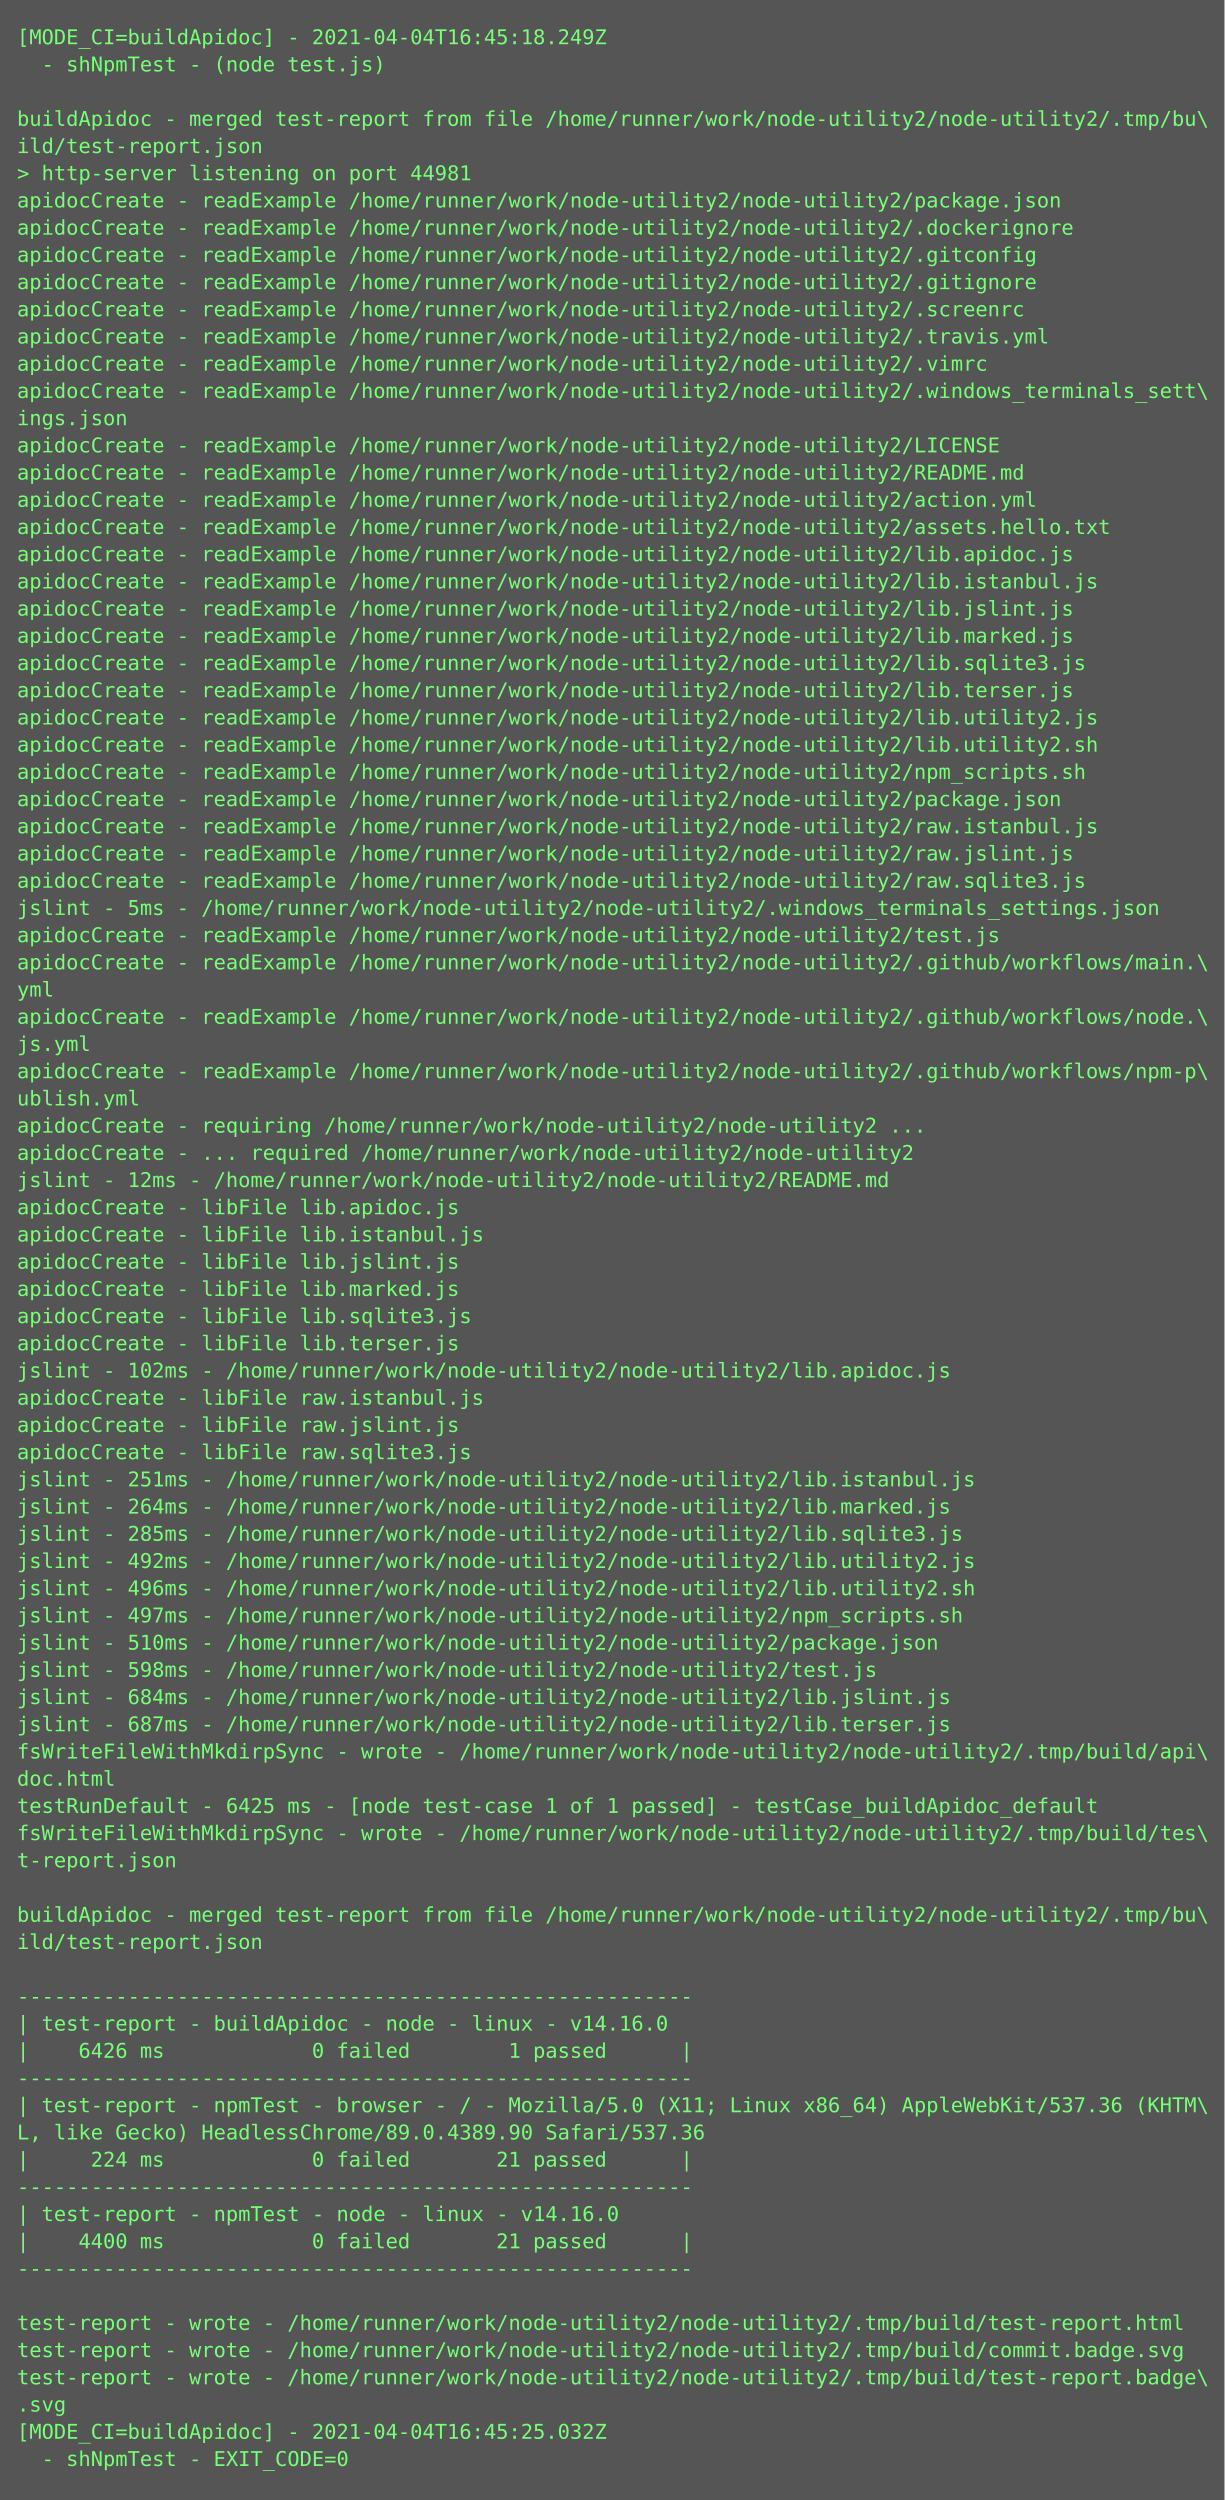
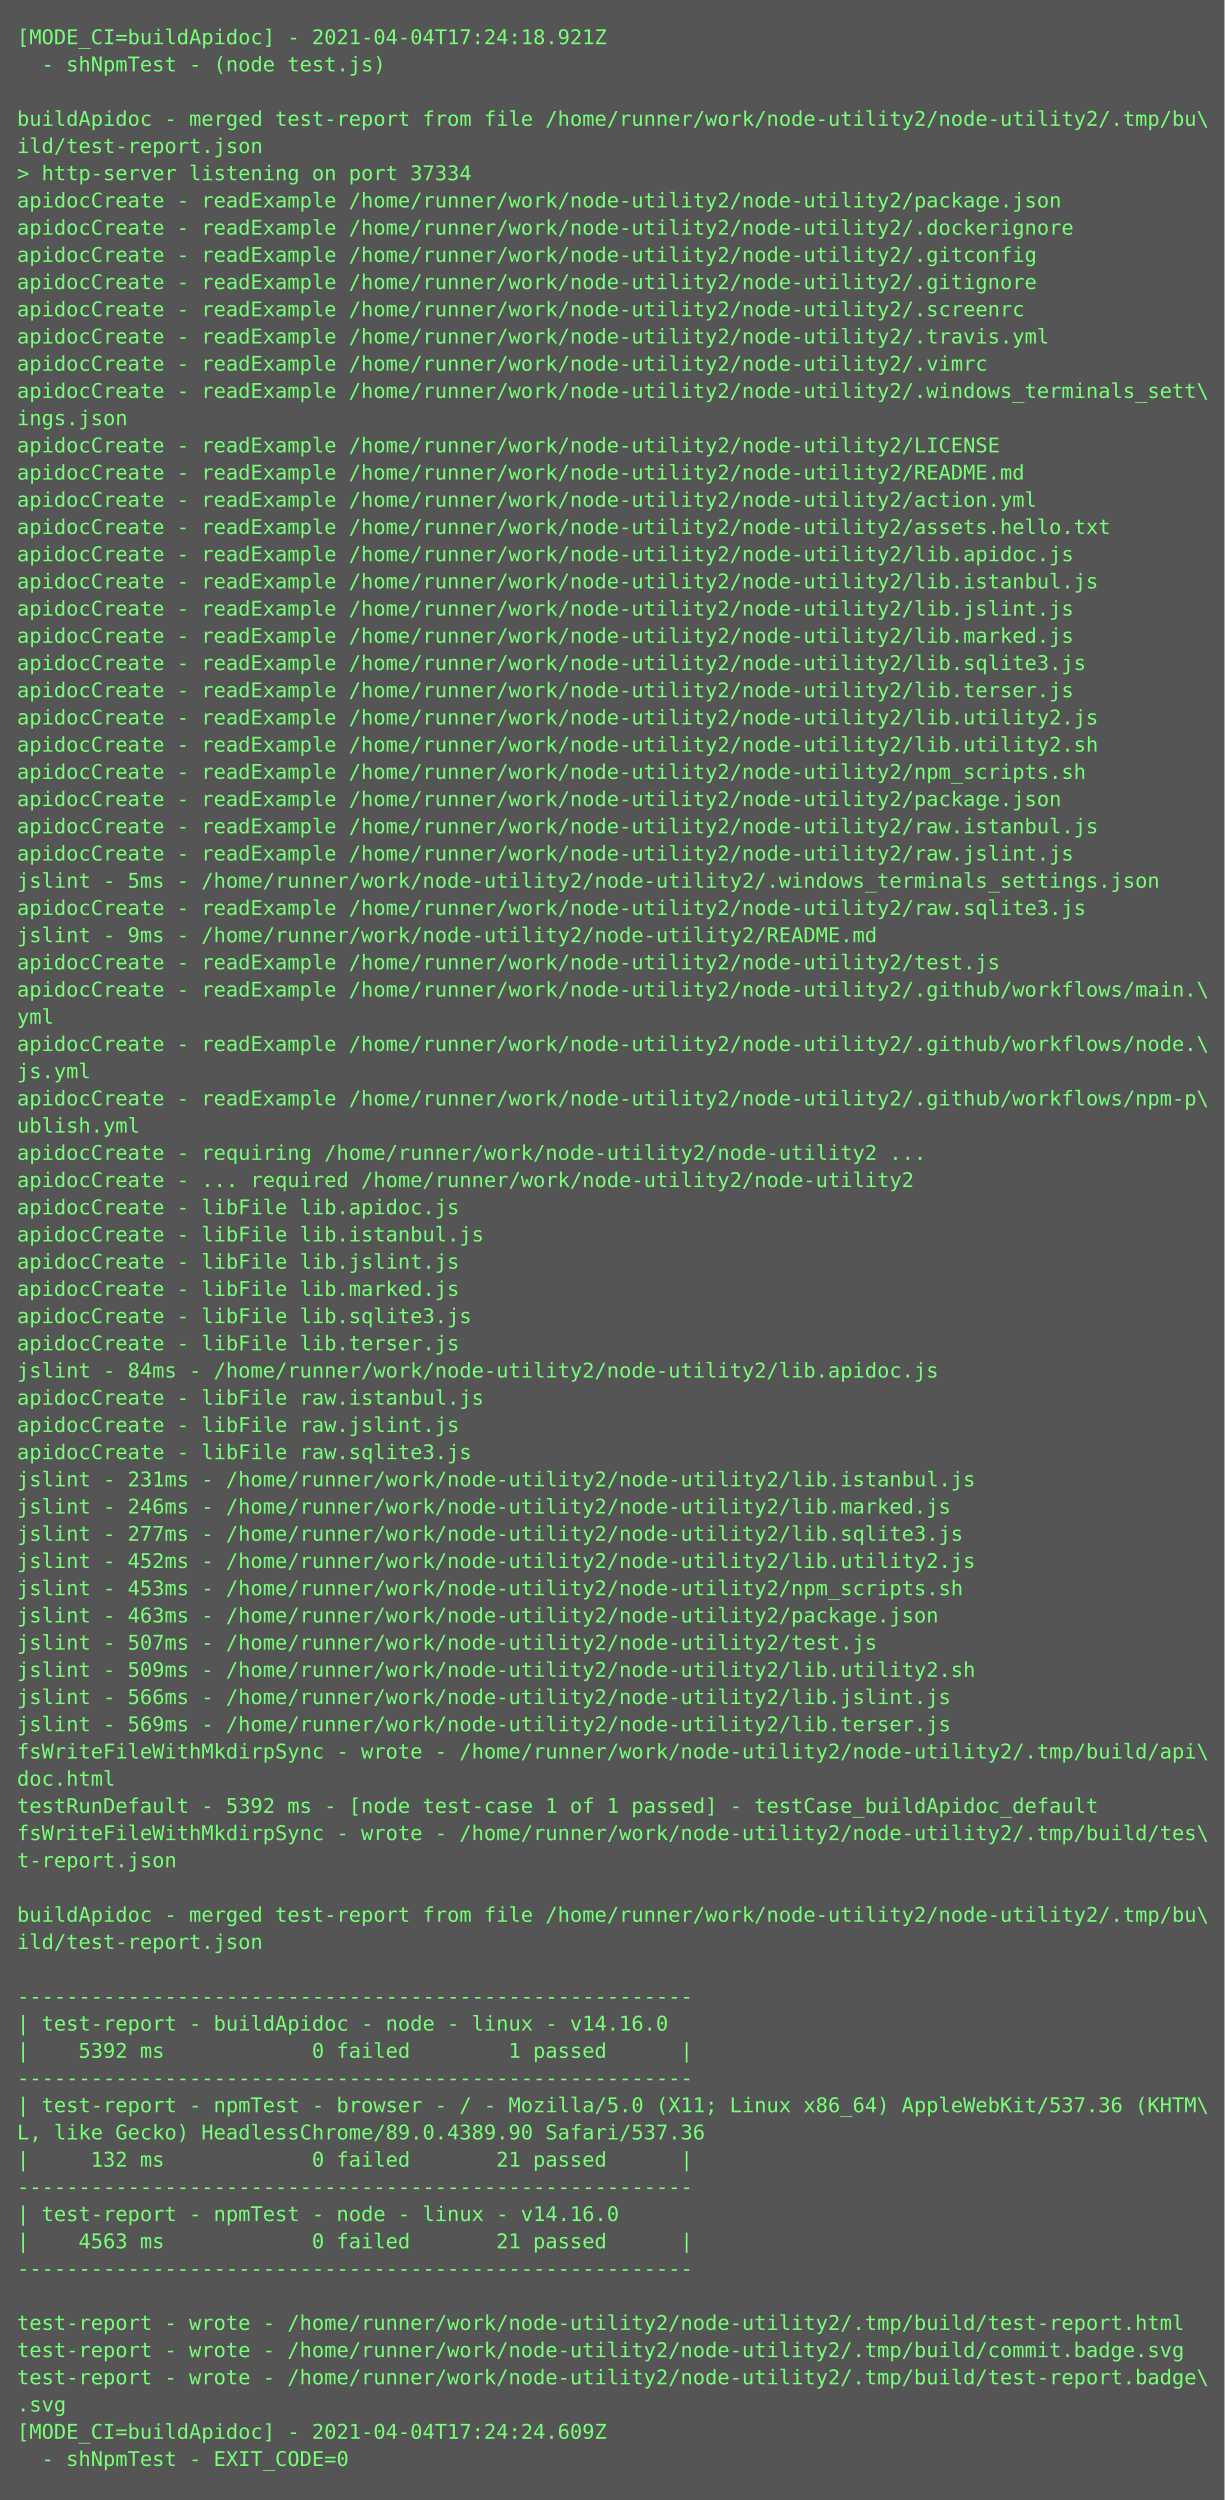
<svg xmlns="http://www.w3.org/2000/svg" height="1470px" width="720px">
  <rect height="1470px" fill="#555" width="720px" />
  <text fill="#7f7" font-family="Consolas, Menlo, monospace" font-size="12" xml:space="preserve">
-     <tspan x="10" y="26">[MODE_CI=buildApidoc] - 2021-04-04T16:45:18.249Z</tspan>
+     <tspan x="10" y="26">[MODE_CI=buildApidoc] - 2021-04-04T17:24:18.921Z</tspan>
    <tspan x="10" y="42">  - shNpmTest - (node test.js)</tspan>
    <tspan x="10" y="58" />
    <tspan x="10" y="74">buildApidoc - merged test-report from file /home/runner/work/node-utility2/node-utility2/.tmp/bu\</tspan>
    <tspan x="10" y="90">ild/test-report.json</tspan>
-     <tspan x="10" y="106">&gt; http-server listening on port 44981</tspan>
+     <tspan x="10" y="106">&gt; http-server listening on port 37334</tspan>
    <tspan x="10" y="122">apidocCreate - readExample /home/runner/work/node-utility2/node-utility2/package.json</tspan>
    <tspan x="10" y="138">apidocCreate - readExample /home/runner/work/node-utility2/node-utility2/.dockerignore</tspan>
    <tspan x="10" y="154">apidocCreate - readExample /home/runner/work/node-utility2/node-utility2/.gitconfig</tspan>
    <tspan x="10" y="170">apidocCreate - readExample /home/runner/work/node-utility2/node-utility2/.gitignore</tspan>
    <tspan x="10" y="186">apidocCreate - readExample /home/runner/work/node-utility2/node-utility2/.screenrc</tspan>
    <tspan x="10" y="202">apidocCreate - readExample /home/runner/work/node-utility2/node-utility2/.travis.yml</tspan>
    <tspan x="10" y="218">apidocCreate - readExample /home/runner/work/node-utility2/node-utility2/.vimrc</tspan>
    <tspan x="10" y="234">apidocCreate - readExample /home/runner/work/node-utility2/node-utility2/.windows_terminals_sett\</tspan>
    <tspan x="10" y="250">ings.json</tspan>
    <tspan x="10" y="266">apidocCreate - readExample /home/runner/work/node-utility2/node-utility2/LICENSE</tspan>
    <tspan x="10" y="282">apidocCreate - readExample /home/runner/work/node-utility2/node-utility2/README.md</tspan>
    <tspan x="10" y="298">apidocCreate - readExample /home/runner/work/node-utility2/node-utility2/action.yml</tspan>
    <tspan x="10" y="314">apidocCreate - readExample /home/runner/work/node-utility2/node-utility2/assets.hello.txt</tspan>
    <tspan x="10" y="330">apidocCreate - readExample /home/runner/work/node-utility2/node-utility2/lib.apidoc.js</tspan>
    <tspan x="10" y="346">apidocCreate - readExample /home/runner/work/node-utility2/node-utility2/lib.istanbul.js</tspan>
    <tspan x="10" y="362">apidocCreate - readExample /home/runner/work/node-utility2/node-utility2/lib.jslint.js</tspan>
    <tspan x="10" y="378">apidocCreate - readExample /home/runner/work/node-utility2/node-utility2/lib.marked.js</tspan>
    <tspan x="10" y="394">apidocCreate - readExample /home/runner/work/node-utility2/node-utility2/lib.sqlite3.js</tspan>
    <tspan x="10" y="410">apidocCreate - readExample /home/runner/work/node-utility2/node-utility2/lib.terser.js</tspan>
    <tspan x="10" y="426">apidocCreate - readExample /home/runner/work/node-utility2/node-utility2/lib.utility2.js</tspan>
    <tspan x="10" y="442">apidocCreate - readExample /home/runner/work/node-utility2/node-utility2/lib.utility2.sh</tspan>
    <tspan x="10" y="458">apidocCreate - readExample /home/runner/work/node-utility2/node-utility2/npm_scripts.sh</tspan>
    <tspan x="10" y="474">apidocCreate - readExample /home/runner/work/node-utility2/node-utility2/package.json</tspan>
    <tspan x="10" y="490">apidocCreate - readExample /home/runner/work/node-utility2/node-utility2/raw.istanbul.js</tspan>
    <tspan x="10" y="506">apidocCreate - readExample /home/runner/work/node-utility2/node-utility2/raw.jslint.js</tspan>
-     <tspan x="10" y="522">apidocCreate - readExample /home/runner/work/node-utility2/node-utility2/raw.sqlite3.js</tspan>
-     <tspan x="10" y="538">jslint - 5ms - /home/runner/work/node-utility2/node-utility2/.windows_terminals_settings.json</tspan>
-     <tspan x="10" y="554">apidocCreate - readExample /home/runner/work/node-utility2/node-utility2/test.js</tspan>
-     <tspan x="10" y="570">apidocCreate - readExample /home/runner/work/node-utility2/node-utility2/.github/workflows/main.\</tspan>
-     <tspan x="10" y="586">yml</tspan>
-     <tspan x="10" y="602">apidocCreate - readExample /home/runner/work/node-utility2/node-utility2/.github/workflows/node.\</tspan>
-     <tspan x="10" y="618">js.yml</tspan>
-     <tspan x="10" y="634">apidocCreate - readExample /home/runner/work/node-utility2/node-utility2/.github/workflows/npm-p\</tspan>
-     <tspan x="10" y="650">ublish.yml</tspan>
-     <tspan x="10" y="666">apidocCreate - requiring /home/runner/work/node-utility2/node-utility2 ...</tspan>
-     <tspan x="10" y="682">apidocCreate - ... required /home/runner/work/node-utility2/node-utility2</tspan>
-     <tspan x="10" y="698">jslint - 12ms - /home/runner/work/node-utility2/node-utility2/README.md</tspan>
+     <tspan x="10" y="522">jslint - 5ms - /home/runner/work/node-utility2/node-utility2/.windows_terminals_settings.json</tspan>
+     <tspan x="10" y="538">apidocCreate - readExample /home/runner/work/node-utility2/node-utility2/raw.sqlite3.js</tspan>
+     <tspan x="10" y="554">jslint - 9ms - /home/runner/work/node-utility2/node-utility2/README.md</tspan>
+     <tspan x="10" y="570">apidocCreate - readExample /home/runner/work/node-utility2/node-utility2/test.js</tspan>
+     <tspan x="10" y="586">apidocCreate - readExample /home/runner/work/node-utility2/node-utility2/.github/workflows/main.\</tspan>
+     <tspan x="10" y="602">yml</tspan>
+     <tspan x="10" y="618">apidocCreate - readExample /home/runner/work/node-utility2/node-utility2/.github/workflows/node.\</tspan>
+     <tspan x="10" y="634">js.yml</tspan>
+     <tspan x="10" y="650">apidocCreate - readExample /home/runner/work/node-utility2/node-utility2/.github/workflows/npm-p\</tspan>
+     <tspan x="10" y="666">ublish.yml</tspan>
+     <tspan x="10" y="682">apidocCreate - requiring /home/runner/work/node-utility2/node-utility2 ...</tspan>
+     <tspan x="10" y="698">apidocCreate - ... required /home/runner/work/node-utility2/node-utility2</tspan>
    <tspan x="10" y="714">apidocCreate - libFile lib.apidoc.js</tspan>
    <tspan x="10" y="730">apidocCreate - libFile lib.istanbul.js</tspan>
    <tspan x="10" y="746">apidocCreate - libFile lib.jslint.js</tspan>
    <tspan x="10" y="762">apidocCreate - libFile lib.marked.js</tspan>
    <tspan x="10" y="778">apidocCreate - libFile lib.sqlite3.js</tspan>
    <tspan x="10" y="794">apidocCreate - libFile lib.terser.js</tspan>
-     <tspan x="10" y="810">jslint - 102ms - /home/runner/work/node-utility2/node-utility2/lib.apidoc.js</tspan>
+     <tspan x="10" y="810">jslint - 84ms - /home/runner/work/node-utility2/node-utility2/lib.apidoc.js</tspan>
    <tspan x="10" y="826">apidocCreate - libFile raw.istanbul.js</tspan>
    <tspan x="10" y="842">apidocCreate - libFile raw.jslint.js</tspan>
    <tspan x="10" y="858">apidocCreate - libFile raw.sqlite3.js</tspan>
-     <tspan x="10" y="874">jslint - 251ms - /home/runner/work/node-utility2/node-utility2/lib.istanbul.js</tspan>
-     <tspan x="10" y="890">jslint - 264ms - /home/runner/work/node-utility2/node-utility2/lib.marked.js</tspan>
-     <tspan x="10" y="906">jslint - 285ms - /home/runner/work/node-utility2/node-utility2/lib.sqlite3.js</tspan>
-     <tspan x="10" y="922">jslint - 492ms - /home/runner/work/node-utility2/node-utility2/lib.utility2.js</tspan>
-     <tspan x="10" y="938">jslint - 496ms - /home/runner/work/node-utility2/node-utility2/lib.utility2.sh</tspan>
-     <tspan x="10" y="954">jslint - 497ms - /home/runner/work/node-utility2/node-utility2/npm_scripts.sh</tspan>
-     <tspan x="10" y="970">jslint - 510ms - /home/runner/work/node-utility2/node-utility2/package.json</tspan>
-     <tspan x="10" y="986">jslint - 598ms - /home/runner/work/node-utility2/node-utility2/test.js</tspan>
-     <tspan x="10" y="1002">jslint - 684ms - /home/runner/work/node-utility2/node-utility2/lib.jslint.js</tspan>
-     <tspan x="10" y="1018">jslint - 687ms - /home/runner/work/node-utility2/node-utility2/lib.terser.js</tspan>
+     <tspan x="10" y="874">jslint - 231ms - /home/runner/work/node-utility2/node-utility2/lib.istanbul.js</tspan>
+     <tspan x="10" y="890">jslint - 246ms - /home/runner/work/node-utility2/node-utility2/lib.marked.js</tspan>
+     <tspan x="10" y="906">jslint - 277ms - /home/runner/work/node-utility2/node-utility2/lib.sqlite3.js</tspan>
+     <tspan x="10" y="922">jslint - 452ms - /home/runner/work/node-utility2/node-utility2/lib.utility2.js</tspan>
+     <tspan x="10" y="938">jslint - 453ms - /home/runner/work/node-utility2/node-utility2/npm_scripts.sh</tspan>
+     <tspan x="10" y="954">jslint - 463ms - /home/runner/work/node-utility2/node-utility2/package.json</tspan>
+     <tspan x="10" y="970">jslint - 507ms - /home/runner/work/node-utility2/node-utility2/test.js</tspan>
+     <tspan x="10" y="986">jslint - 509ms - /home/runner/work/node-utility2/node-utility2/lib.utility2.sh</tspan>
+     <tspan x="10" y="1002">jslint - 566ms - /home/runner/work/node-utility2/node-utility2/lib.jslint.js</tspan>
+     <tspan x="10" y="1018">jslint - 569ms - /home/runner/work/node-utility2/node-utility2/lib.terser.js</tspan>
    <tspan x="10" y="1034">fsWriteFileWithMkdirpSync - wrote - /home/runner/work/node-utility2/node-utility2/.tmp/build/api\</tspan>
    <tspan x="10" y="1050">doc.html</tspan>
-     <tspan x="10" y="1066">testRunDefault - 6425 ms - [node test-case 1 of 1 passed] - testCase_buildApidoc_default</tspan>
+     <tspan x="10" y="1066">testRunDefault - 5392 ms - [node test-case 1 of 1 passed] - testCase_buildApidoc_default</tspan>
    <tspan x="10" y="1082">fsWriteFileWithMkdirpSync - wrote - /home/runner/work/node-utility2/node-utility2/.tmp/build/tes\</tspan>
    <tspan x="10" y="1098">t-report.json</tspan>
    <tspan x="10" y="1114" />
    <tspan x="10" y="1130">buildApidoc - merged test-report from file /home/runner/work/node-utility2/node-utility2/.tmp/bu\</tspan>
    <tspan x="10" y="1146">ild/test-report.json</tspan>
    <tspan x="10" y="1162" />
    <tspan x="10" y="1178">-------------------------------------------------------</tspan>
    <tspan x="10" y="1194">| test-report - buildApidoc - node - linux - v14.16.0</tspan>
-     <tspan x="10" y="1210">|    6426 ms            0 failed        1 passed      |</tspan>
+     <tspan x="10" y="1210">|    5392 ms            0 failed        1 passed      |</tspan>
    <tspan x="10" y="1226">-------------------------------------------------------</tspan>
    <tspan x="10" y="1242">| test-report - npmTest - browser - / - Mozilla/5.0 (X11; Linux x86_64) AppleWebKit/537.36 (KHTM\</tspan>
    <tspan x="10" y="1258">L, like Gecko) HeadlessChrome/89.0.4389.90 Safari/537.36</tspan>
-     <tspan x="10" y="1274">|     224 ms            0 failed       21 passed      |</tspan>
+     <tspan x="10" y="1274">|     132 ms            0 failed       21 passed      |</tspan>
    <tspan x="10" y="1290">-------------------------------------------------------</tspan>
    <tspan x="10" y="1306">| test-report - npmTest - node - linux - v14.16.0</tspan>
-     <tspan x="10" y="1322">|    4400 ms            0 failed       21 passed      |</tspan>
+     <tspan x="10" y="1322">|    4563 ms            0 failed       21 passed      |</tspan>
    <tspan x="10" y="1338">-------------------------------------------------------</tspan>
    <tspan x="10" y="1354" />
    <tspan x="10" y="1370">test-report - wrote - /home/runner/work/node-utility2/node-utility2/.tmp/build/test-report.html</tspan>
    <tspan x="10" y="1386">test-report - wrote - /home/runner/work/node-utility2/node-utility2/.tmp/build/commit.badge.svg</tspan>
    <tspan x="10" y="1402">test-report - wrote - /home/runner/work/node-utility2/node-utility2/.tmp/build/test-report.badge\</tspan>
    <tspan x="10" y="1418">.svg</tspan>
-     <tspan x="10" y="1434">[MODE_CI=buildApidoc] - 2021-04-04T16:45:25.032Z</tspan>
+     <tspan x="10" y="1434">[MODE_CI=buildApidoc] - 2021-04-04T17:24:24.609Z</tspan>
    <tspan x="10" y="1450">  - shNpmTest - EXIT_CODE=0</tspan>
  </text>
</svg>
